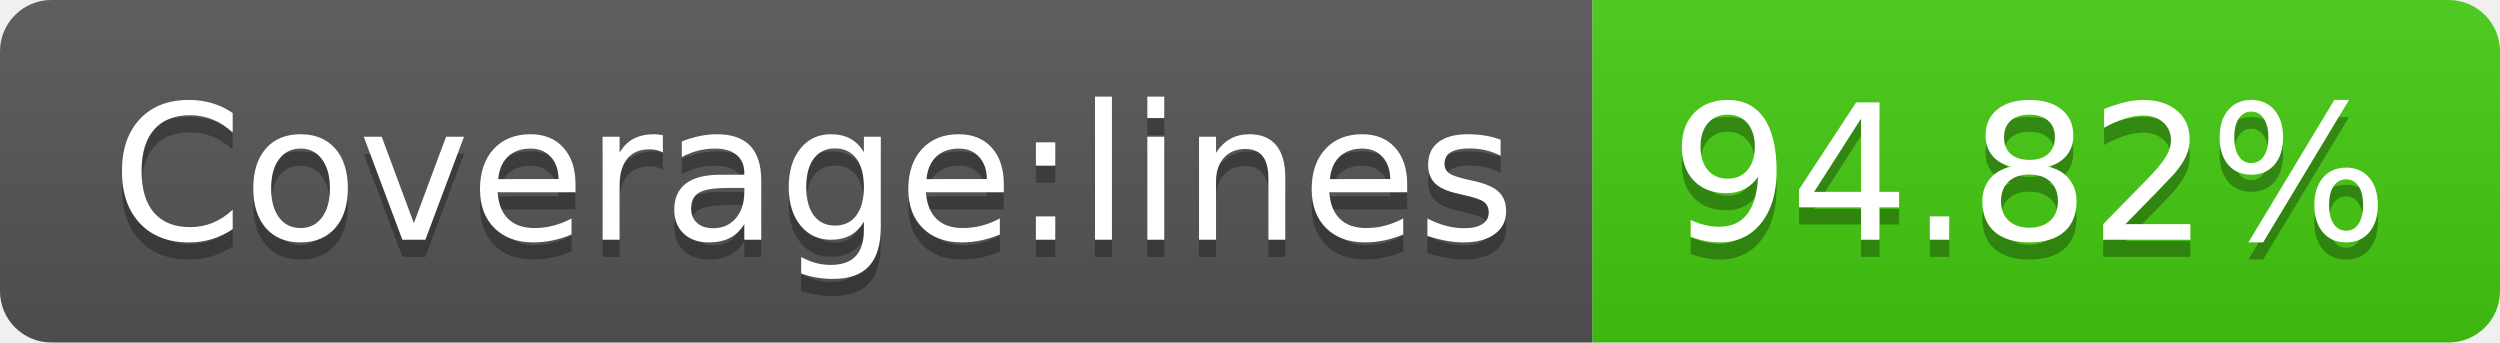
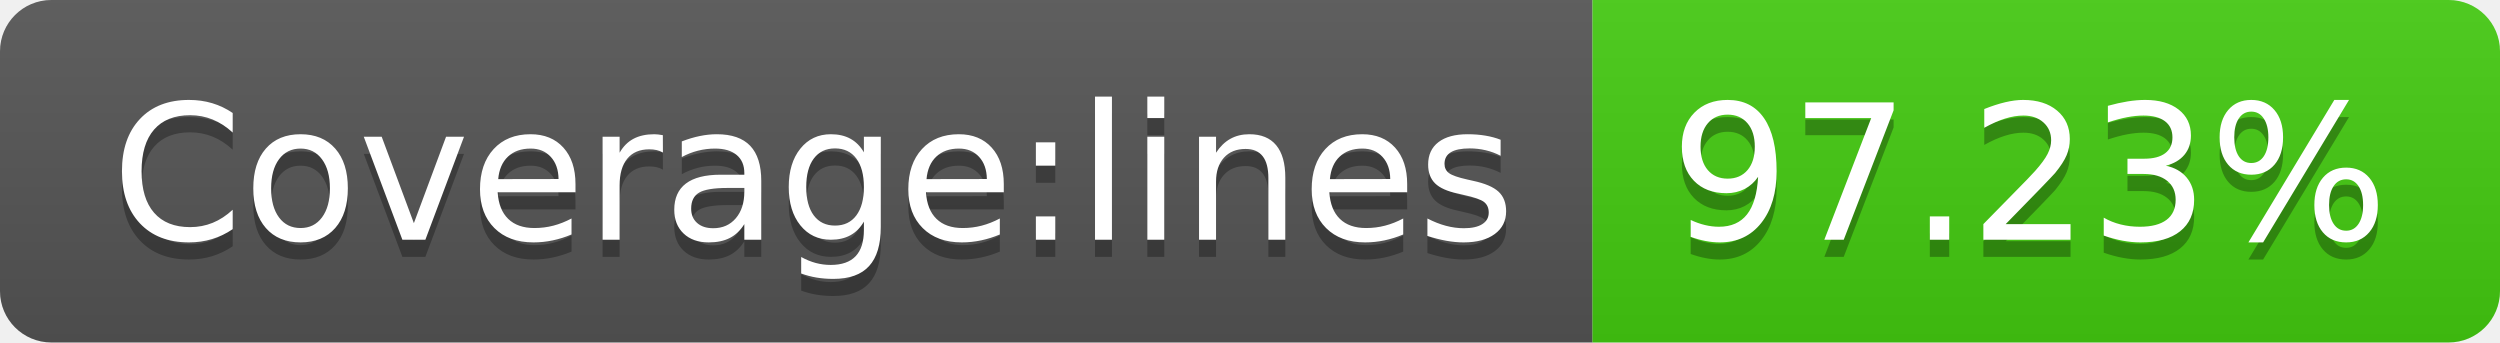
- <svg xmlns="http://www.w3.org/2000/svg" width="146" height="20" role="img" aria-label="Coverage:lines: 94.82%">
+ <svg xmlns="http://www.w3.org/2000/svg" width="146" height="20" role="img" aria-label="Coverage:lines: 97.23%">
  <linearGradient id="s" x2="0" y2="100%">
    <stop offset="0" stop-color="#bbb" stop-opacity=".1" />
    <stop offset="1" stop-opacity=".1" />
  </linearGradient>
  <clipPath id="r">
    <rect width="146" height="20" rx="3" fill="#fff" />
  </clipPath>
  <g clip-path="url(#r)">
    <rect width="93" height="20" fill="#555" />
    <rect x="93" width="53" height="20" fill="#4c1" />
    <rect width="146" height="20" fill="url(#s)" />
  </g>
  <g fill="#fff" text-anchor="middle" font-family="Verdana,Geneva,DejaVu Sans,sans-serif" text-rendering="geometricPrecision" font-size="110">
    <text aria-hidden="true" x="475" y="150" fill="#010101" fill-opacity=".3" transform="scale(.1)" textLength="830">Coverage:lines</text>
    <text x="475" y="140" transform="scale(.1)" fill="#fff" textLength="830">Coverage:lines</text>
-     <text aria-hidden="true" x="1185" y="150" fill="#010101" fill-opacity=".3" transform="scale(.1)" textLength="430">94.82%</text>
-     <text x="1185" y="140" transform="scale(.1)" fill="#fff" textLength="430">94.82%</text>
+     <text aria-hidden="true" x="1185" y="150" fill="#010101" fill-opacity=".3" transform="scale(.1)" textLength="430">97.23%</text>
+     <text x="1185" y="140" transform="scale(.1)" fill="#fff" textLength="430">97.23%</text>
  </g>
</svg>
